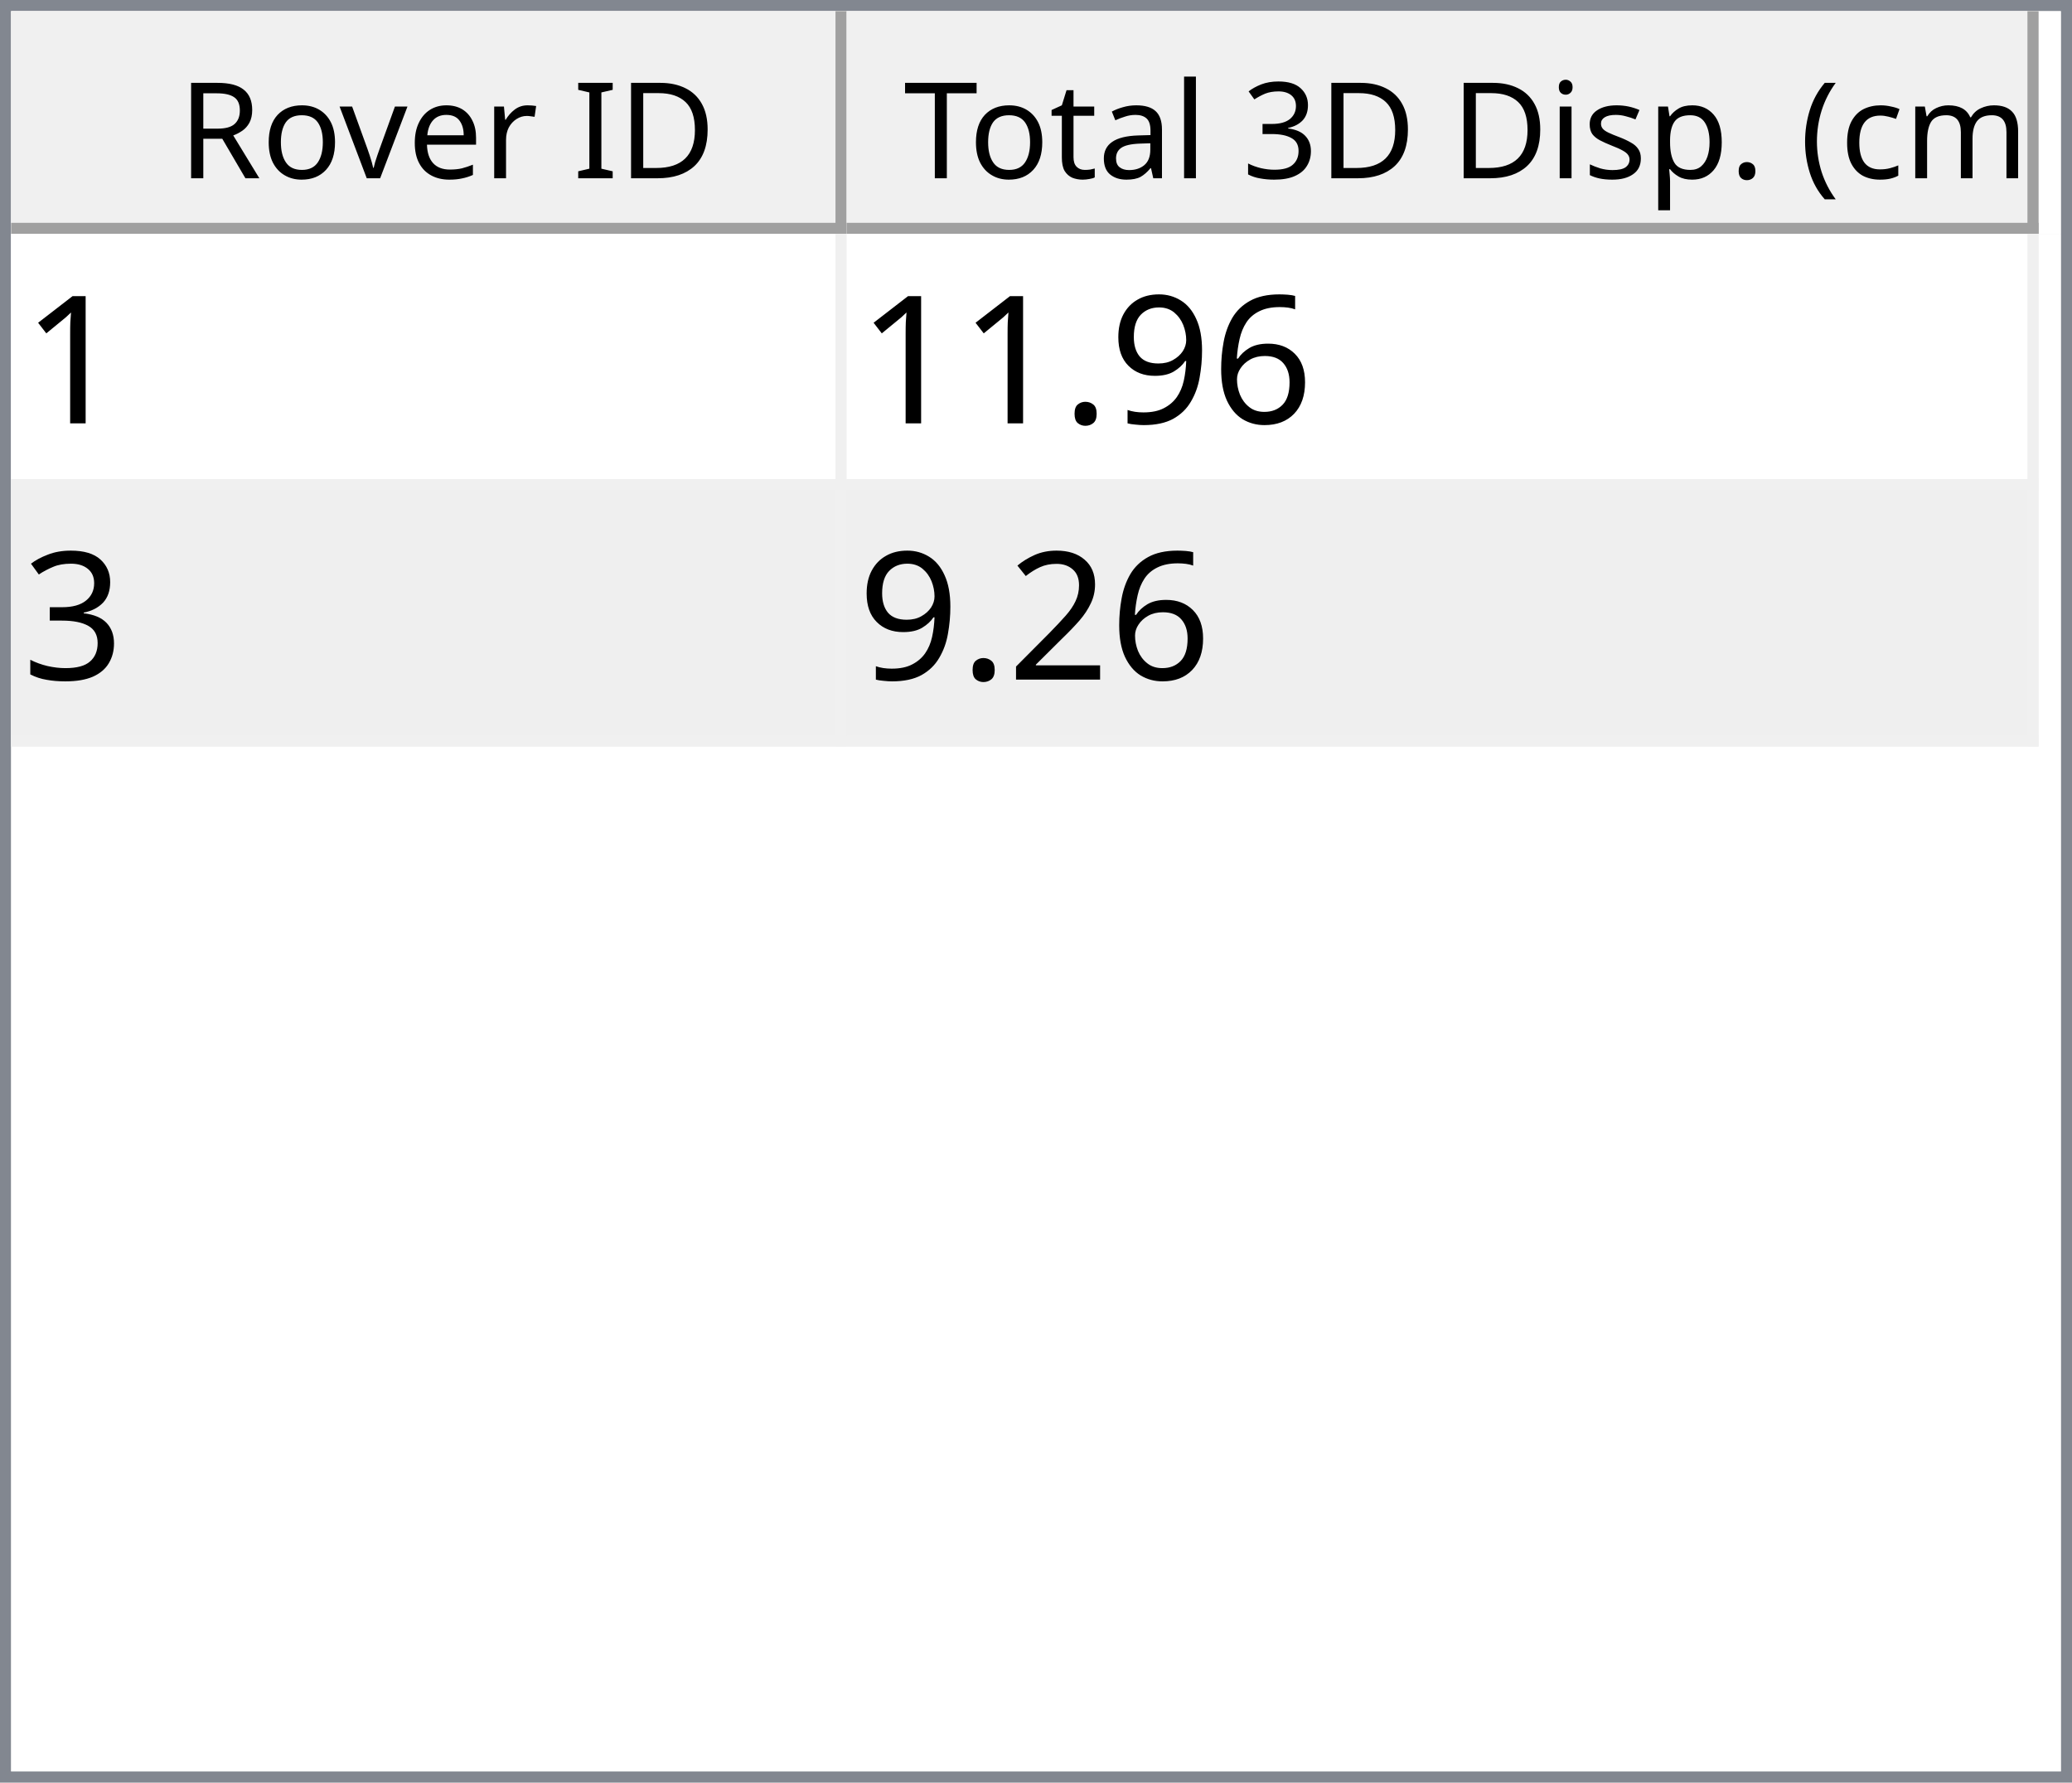
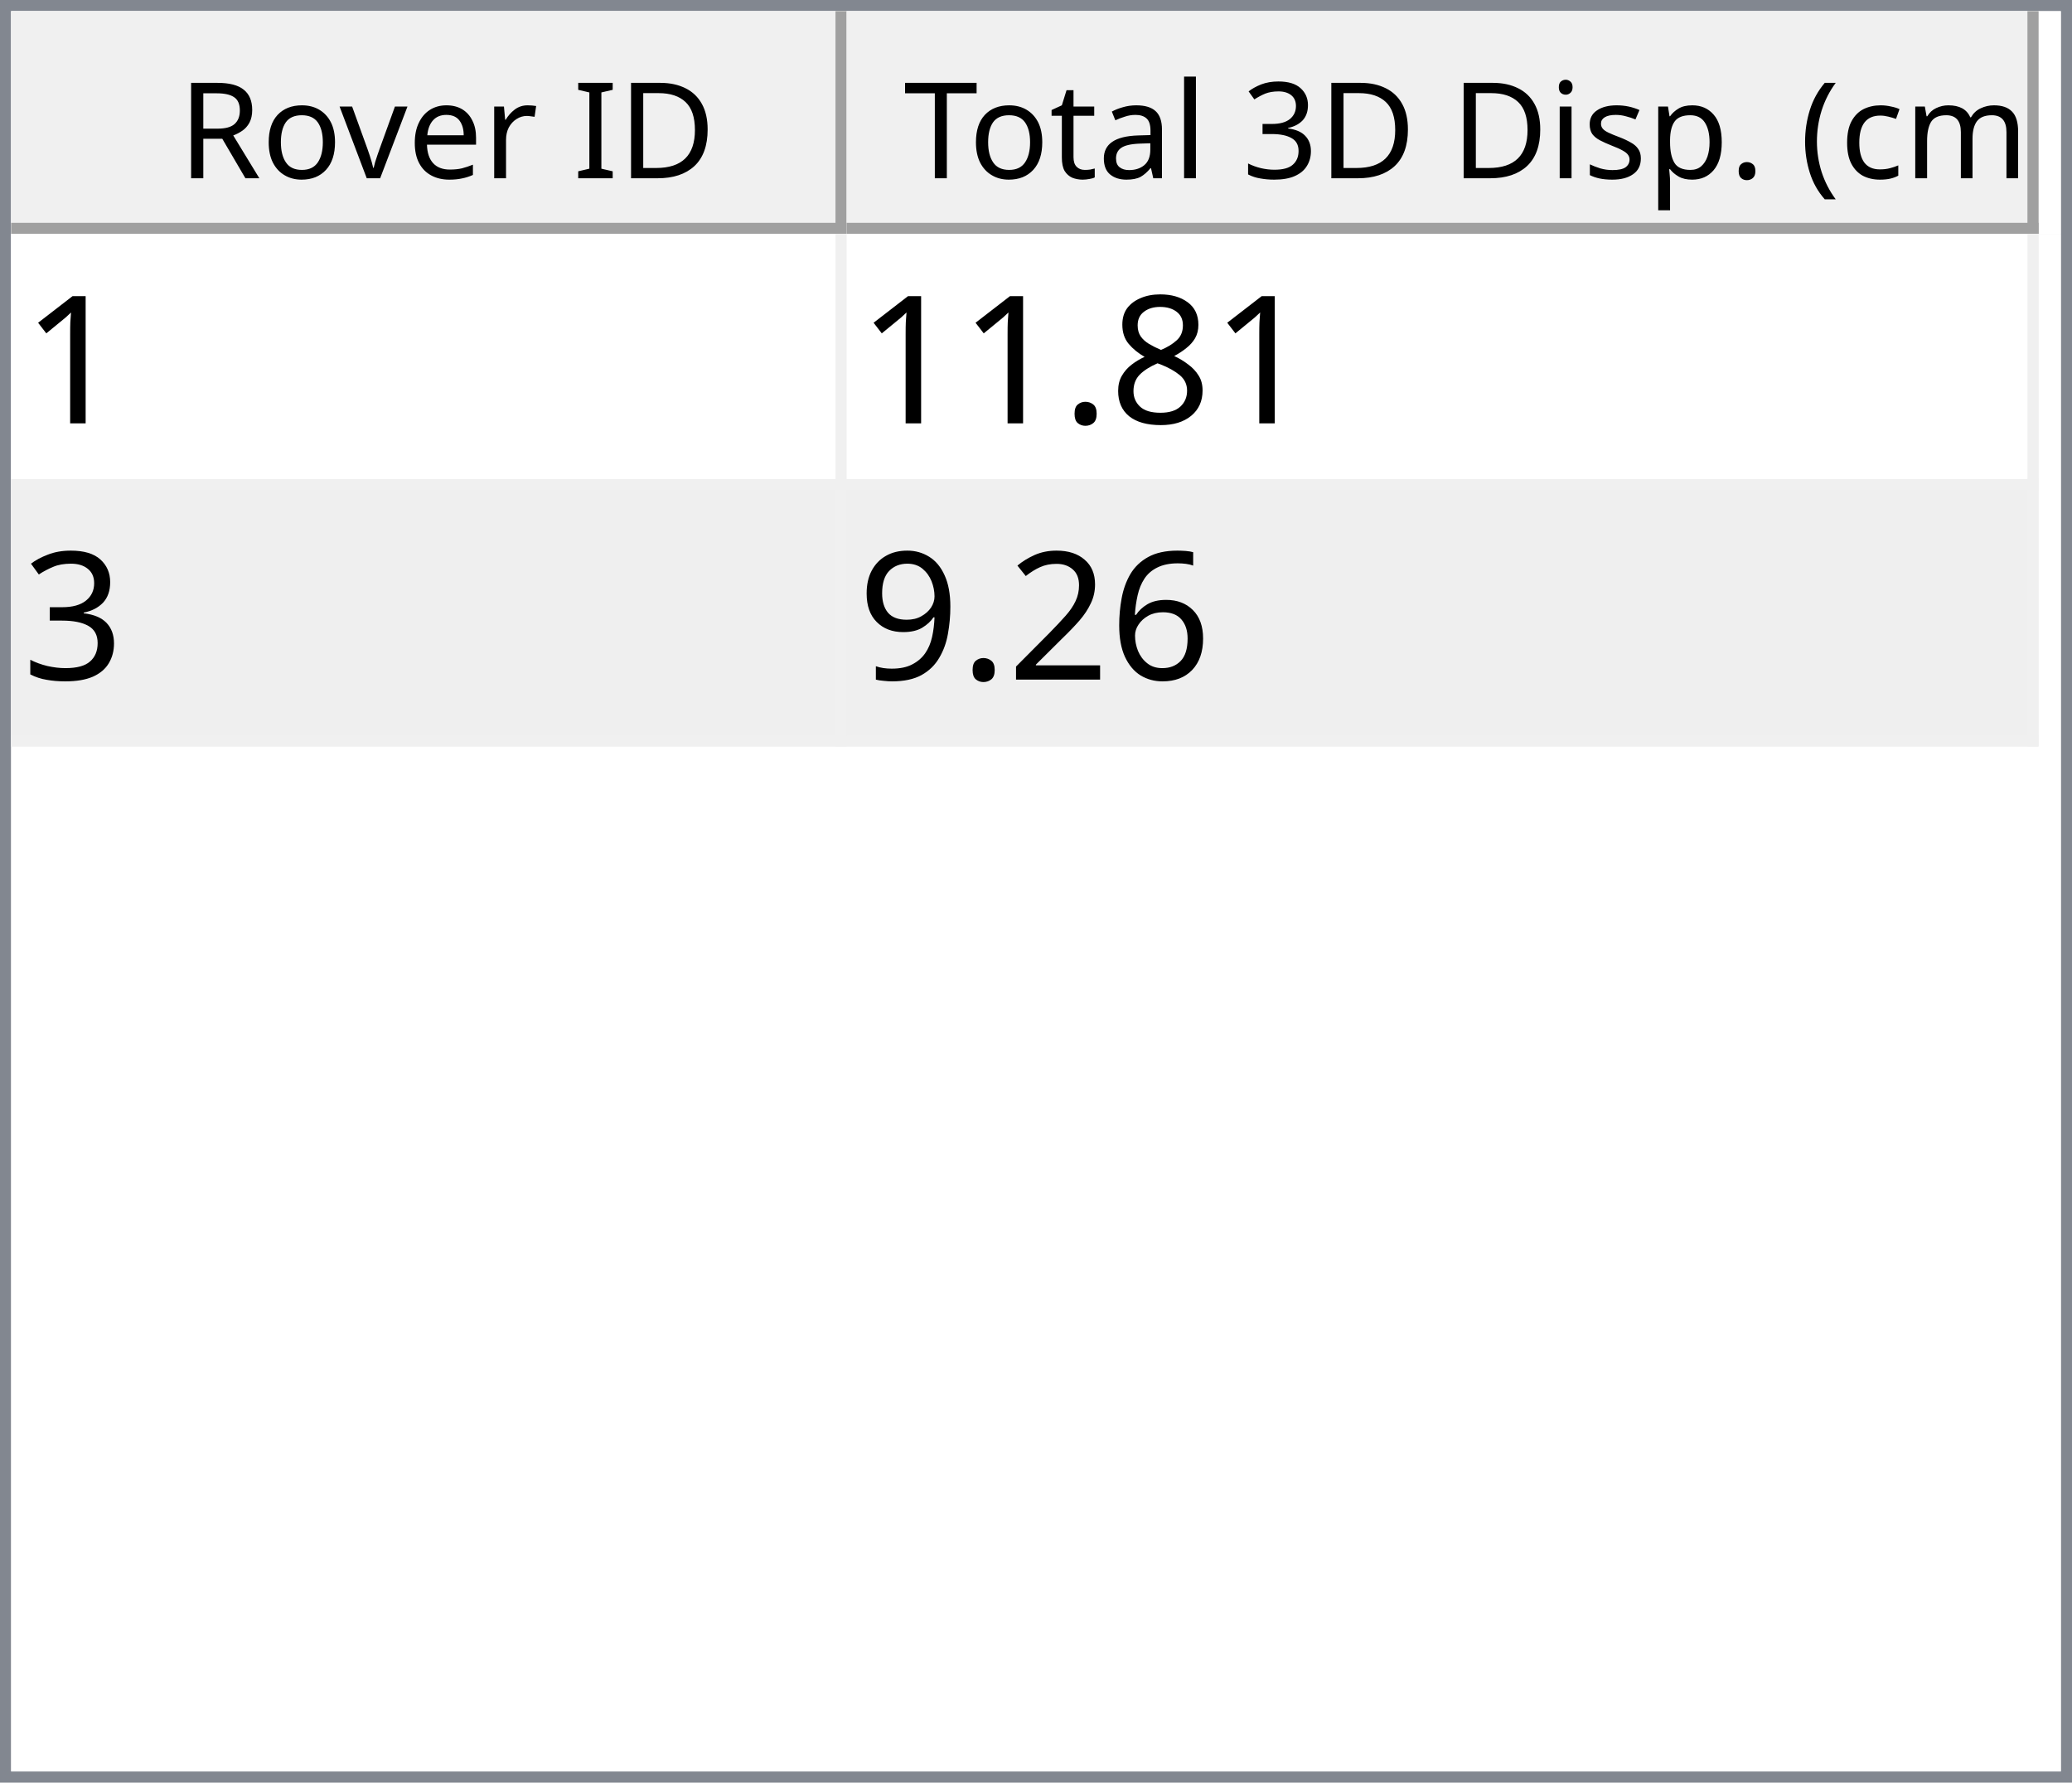
<svg xmlns="http://www.w3.org/2000/svg" style="fill-opacity:1; color-rendering:auto; color-interpolation:auto; text-rendering:auto; stroke:black; stroke-linecap:square; stroke-miterlimit:10; shape-rendering:auto; stroke-opacity:1; fill:black; stroke-dasharray:none; font-weight:normal; stroke-width:1; font-family:'Dialog'; font-style:normal; stroke-linejoin:miter; font-size:12px; stroke-dashoffset:0; image-rendering:auto;" width="186" height="160">
  <defs id="genericDefs" />
  <g>
    <defs id="defs1">
      <clipPath clipPathUnits="userSpaceOnUse" id="clipPath1">
        <path d="M0 0 L186 0 L186 160 L0 160 L0 0 Z" />
      </clipPath>
      <clipPath clipPathUnits="userSpaceOnUse" id="clipPath2">
        <path d="M0 0 L0 160 L186 160 L186 0 Z" />
      </clipPath>
      <clipPath clipPathUnits="userSpaceOnUse" id="clipPath3">
        <path d="M0 0 L0 20 L184 20 L184 0 Z" />
      </clipPath>
      <clipPath clipPathUnits="userSpaceOnUse" id="clipPath4">
        <path d="M0 0 L0 20 L75 20 L75 0 Z" />
      </clipPath>
      <clipPath clipPathUnits="userSpaceOnUse" id="clipPath5">
        <path d="M1 1 L1 19 L74 19 L74 1 Z" />
      </clipPath>
      <clipPath clipPathUnits="userSpaceOnUse" id="clipPath6">
        <path d="M0 0 L0 18 L73 18 L73 0 Z" />
      </clipPath>
      <clipPath clipPathUnits="userSpaceOnUse" id="clipPath7">
        <path d="M-0.5 -0.5 L-0.5 19.5 L74.5 19.5 L74.5 -0.5 Z" />
      </clipPath>
      <clipPath clipPathUnits="userSpaceOnUse" id="clipPath8">
        <path d="M0 0 L0 20 L107 20 L107 0 Z" />
      </clipPath>
      <clipPath clipPathUnits="userSpaceOnUse" id="clipPath9">
        <path d="M1 1 L1 19 L106 19 L106 1 Z" />
      </clipPath>
      <clipPath clipPathUnits="userSpaceOnUse" id="clipPath10">
        <path d="M0 0 L0 18 L105 18 L105 0 Z" />
      </clipPath>
      <clipPath clipPathUnits="userSpaceOnUse" id="clipPath11">
        <path d="M-0.5 -0.5 L-0.5 19.5 L106.5 19.5 L106.5 -0.5 Z" />
      </clipPath>
      <clipPath clipPathUnits="userSpaceOnUse" id="clipPath12">
        <path d="M0 0 L0 138 L184 138 L184 0 Z" />
      </clipPath>
      <clipPath clipPathUnits="userSpaceOnUse" id="clipPath13">
        <path d="M0 0 L0 46 L182 46 L182 0 Z" />
      </clipPath>
      <clipPath clipPathUnits="userSpaceOnUse" id="clipPath14">
        <path d="M-0.5 -0.5 L-0.5 45.5 L181.5 45.5 L181.5 -0.5 Z" />
      </clipPath>
      <clipPath clipPathUnits="userSpaceOnUse" id="clipPath15">
        <path d="M0 0 L0 22 L74 22 L74 0 Z" />
      </clipPath>
      <clipPath clipPathUnits="userSpaceOnUse" id="clipPath16">
        <path d="M0 0 L0 22 L106 22 L106 0 Z" />
      </clipPath>
      <font horiz-adv-x="64.551" id="font1">
        <font-face ascent="107.91" descent="25.098" units-per-em="100" style="font-style:normal; font-family:Segoe UI; font-weight:normal;" />
        <missing-glyph horiz-adv-x="64.551" d="M8.109 0 L8.109 68.266 L56.453 68.266 L56.453 0 L8.109 0 ZM15.328 7.234 L49.219 7.234 L49.219 61.031 L15.328 61.031 L15.328 7.234 Z" />
        <glyph unicode="D" horiz-adv-x="70.117" d="M9.188 0 L9.188 70.016 L28.516 70.016 Q65.531 70.016 65.531 35.891 Q65.531 19.672 55.25 9.836 Q44.969 0 27.734 0 L9.188 0 ZM17.391 62.594 L17.391 7.422 L27.828 7.422 Q41.609 7.422 49.273 14.797 Q56.938 22.172 56.938 35.688 Q56.938 62.594 28.328 62.594 L17.391 62.594 Z" />
        <glyph unicode="I" horiz-adv-x="26.611" d="M17.391 0 L9.188 0 L9.188 70.016 L17.391 70.016 L17.391 0 Z" />
        <glyph unicode=" " horiz-adv-x="27.393" d="" />
        <glyph unicode="r" horiz-adv-x="34.766" d="M34.188 41.891 Q32.078 43.5 28.125 43.5 Q23 43.5 19.555 38.672 Q16.109 33.844 16.109 25.484 L16.109 0 L8.109 0 L8.109 50 L16.109 50 L16.109 39.703 L16.312 39.703 Q18.016 44.969 21.531 47.922 Q25.047 50.875 29.391 50.875 Q32.516 50.875 34.188 50.203 L34.188 41.891 Z" />
        <glyph unicode="e" horiz-adv-x="52.295" d="M48.297 23 L12.984 23 Q13.188 14.656 17.484 10.109 Q21.781 5.562 29.297 5.562 Q37.75 5.562 44.828 11.141 L44.828 3.609 Q38.234 -1.172 27.391 -1.172 Q16.797 -1.172 10.742 5.641 Q4.688 12.453 4.688 24.812 Q4.688 36.469 11.305 43.82 Q17.922 51.172 27.734 51.172 Q37.547 51.172 42.922 44.828 Q48.297 38.484 48.297 27.203 L48.297 23 ZM40.094 29.781 Q40.047 36.719 36.75 40.578 Q33.453 44.438 27.594 44.438 Q21.922 44.438 17.969 40.383 Q14.016 36.328 13.094 29.781 L40.094 29.781 Z" />
        <glyph unicode="v" horiz-adv-x="47.9" d="M47.406 50 L27.484 0 L19.625 0 L0.688 50 L9.469 50 L22.172 13.672 Q23.578 9.672 23.922 6.688 L24.125 6.688 Q24.609 10.453 25.688 13.484 L38.969 50 L47.406 50 Z" />
        <glyph unicode="o" horiz-adv-x="58.594" d="M29 -1.172 Q17.922 -1.172 11.305 5.836 Q4.688 12.844 4.688 24.422 Q4.688 37.016 11.57 44.094 Q18.453 51.172 30.172 51.172 Q41.359 51.172 47.633 44.289 Q53.906 37.406 53.906 25.203 Q53.906 13.234 47.141 6.031 Q40.375 -1.172 29 -1.172 ZM29.594 44.438 Q21.875 44.438 17.383 39.188 Q12.891 33.938 12.891 24.703 Q12.891 15.828 17.43 10.695 Q21.969 5.562 29.594 5.562 Q37.359 5.562 41.531 10.594 Q45.703 15.625 45.703 24.906 Q45.703 34.281 41.531 39.359 Q37.359 44.438 29.594 44.438 Z" />
        <glyph unicode="R" horiz-adv-x="59.814" d="M59.375 0 L49.609 0 L37.891 19.625 Q36.281 22.359 34.766 24.289 Q33.25 26.219 31.664 27.438 Q30.078 28.656 28.25 29.219 Q26.422 29.781 24.125 29.781 L17.391 29.781 L17.391 0 L9.188 0 L9.188 70.016 L30.078 70.016 Q34.672 70.016 38.555 68.867 Q42.438 67.719 45.289 65.375 Q48.141 63.031 49.758 59.547 Q51.375 56.062 51.375 51.375 Q51.375 47.703 50.273 44.656 Q49.172 41.609 47.148 39.211 Q45.125 36.812 42.266 35.133 Q39.406 33.453 35.844 32.516 L35.844 32.328 Q37.594 31.547 38.891 30.547 Q40.188 29.547 41.359 28.18 Q42.531 26.812 43.68 25.078 Q44.828 23.344 46.234 21.047 L59.375 0 ZM17.391 62.594 L17.391 37.203 L28.516 37.203 Q31.594 37.203 34.203 38.133 Q36.812 39.062 38.719 40.797 Q40.625 42.531 41.703 45.047 Q42.781 47.562 42.781 50.688 Q42.781 56.297 39.141 59.445 Q35.5 62.594 28.609 62.594 L17.391 62.594 Z" />
        <glyph unicode=")" horiz-adv-x="30.176" d="M8.297 -15.922 L1.172 -15.922 Q16.406 2.344 16.406 26.812 Q16.406 51.469 1.078 70.016 L8.297 70.016 Q23.531 52.156 23.531 26.703 Q23.531 1.375 8.297 -15.922 Z" />
        <glyph unicode="m" horiz-adv-x="86.133" d="M79.109 0 L71.094 0 L71.094 28.719 Q71.094 37.016 68.531 40.727 Q65.969 44.438 59.906 44.438 Q54.781 44.438 51.195 39.75 Q47.609 35.062 47.609 28.516 L47.609 0 L39.594 0 L39.594 29.688 Q39.594 44.438 28.219 44.438 Q22.953 44.438 19.531 40.016 Q16.109 35.594 16.109 28.516 L16.109 0 L8.109 0 L8.109 50 L16.109 50 L16.109 42.094 L16.312 42.094 Q21.625 51.172 31.844 51.172 Q36.969 51.172 40.773 48.312 Q44.578 45.453 46 40.828 Q51.562 51.172 62.594 51.172 Q79.109 51.172 79.109 30.812 L79.109 0 Z" />
        <glyph unicode="c" horiz-adv-x="46.191" d="M42.188 2.297 Q36.422 -1.172 28.516 -1.172 Q17.828 -1.172 11.258 5.789 Q4.688 12.75 4.688 23.828 Q4.688 36.188 11.766 43.68 Q18.844 51.172 30.672 51.172 Q37.25 51.172 42.281 48.734 L42.281 40.531 Q36.719 44.438 30.375 44.438 Q22.703 44.438 17.797 38.945 Q12.891 33.453 12.891 24.516 Q12.891 15.719 17.508 10.641 Q22.125 5.562 29.891 5.562 Q36.422 5.562 42.188 9.906 L42.188 2.297 Z" />
        <glyph unicode="(" horiz-adv-x="30.176" d="M29.109 -15.922 L21.969 -15.922 Q6.844 1.375 6.844 26.703 Q6.844 52.156 21.969 70.016 L29.203 70.016 Q13.875 51.469 13.875 26.812 Q13.875 2.344 29.109 -15.922 Z" />
        <glyph unicode="." horiz-adv-x="21.68" d="M10.891 -1.078 Q8.641 -1.078 7.055 0.539 Q5.469 2.156 5.469 4.391 Q5.469 6.641 7.055 8.273 Q8.641 9.906 10.891 9.906 Q13.188 9.906 14.797 8.273 Q16.406 6.641 16.406 4.391 Q16.406 2.156 14.797 0.539 Q13.188 -1.078 10.891 -1.078 Z" />
        <glyph unicode="p" horiz-adv-x="58.789" d="M16.312 7.234 L16.109 7.234 L16.109 -23 L8.109 -23 L8.109 50 L16.109 50 L16.109 41.219 L16.312 41.219 Q22.219 51.172 33.594 51.172 Q43.266 51.172 48.688 44.461 Q54.109 37.75 54.109 26.469 Q54.109 13.922 48 6.375 Q41.891 -1.172 31.297 -1.172 Q21.578 -1.172 16.312 7.234 ZM16.109 27.391 L16.109 20.406 Q16.109 14.203 20.141 9.883 Q24.172 5.562 30.375 5.562 Q37.641 5.562 41.773 11.133 Q45.906 16.703 45.906 26.609 Q45.906 34.969 42.047 39.703 Q38.188 44.438 31.594 44.438 Q24.609 44.438 20.359 39.578 Q16.109 34.719 16.109 27.391 Z" />
        <glyph unicode="s" horiz-adv-x="42.432" d="M5.078 1.812 L5.078 10.406 Q11.625 5.562 19.484 5.562 Q30.031 5.562 30.031 12.594 Q30.031 14.594 29.125 15.992 Q28.219 17.391 26.68 18.461 Q25.141 19.531 23.07 20.383 Q21 21.234 18.609 22.172 Q15.281 23.484 12.766 24.828 Q10.25 26.172 8.57 27.859 Q6.891 29.547 6.031 31.695 Q5.172 33.844 5.172 36.719 Q5.172 40.234 6.789 42.945 Q8.406 45.656 11.086 47.484 Q13.766 49.312 17.211 50.242 Q20.656 51.172 24.312 51.172 Q30.812 51.172 35.938 48.922 L35.938 40.828 Q30.422 44.438 23.25 44.438 Q21 44.438 19.195 43.922 Q17.391 43.406 16.094 42.477 Q14.797 41.547 14.086 40.258 Q13.375 38.969 13.375 37.406 Q13.375 35.453 14.086 34.133 Q14.797 32.812 16.164 31.789 Q17.531 30.766 19.484 29.938 Q21.438 29.109 23.922 28.125 Q27.25 26.859 29.883 25.516 Q32.516 24.172 34.375 22.484 Q36.234 20.797 37.234 18.602 Q38.234 16.406 38.234 13.375 Q38.234 9.672 36.602 6.938 Q34.969 4.203 32.234 2.398 Q29.5 0.594 25.93 -0.289 Q22.359 -1.172 18.453 -1.172 Q10.75 -1.172 5.078 1.812 Z" />
        <glyph unicode="i" horiz-adv-x="24.219" d="M12.203 62.703 Q10.062 62.703 8.547 64.164 Q7.031 65.625 7.031 67.875 Q7.031 70.125 8.547 71.609 Q10.062 73.094 12.203 73.094 Q14.406 73.094 15.945 71.609 Q17.484 70.125 17.484 67.875 Q17.484 65.719 15.945 64.211 Q14.406 62.703 12.203 62.703 ZM16.109 0 L8.109 0 L8.109 50 L16.109 50 L16.109 0 Z" />
        <glyph unicode="3" horiz-adv-x="53.906" d="M46.531 19.828 Q46.531 15.094 44.75 11.211 Q42.969 7.328 39.719 4.57 Q36.469 1.812 31.93 0.297 Q27.391 -1.219 21.922 -1.219 Q11.922 -1.219 6 2.594 L6 11.188 Q13.094 5.609 22.219 5.609 Q25.875 5.609 28.828 6.539 Q31.781 7.469 33.906 9.227 Q36.031 10.984 37.18 13.477 Q38.328 15.969 38.328 19.094 Q38.328 32.812 18.797 32.812 L12.984 32.812 L12.984 39.594 L18.5 39.594 Q35.797 39.594 35.797 52.484 Q35.797 64.406 22.609 64.406 Q15.188 64.406 8.688 59.422 L8.688 67.188 Q15.375 71.188 24.609 71.188 Q29 71.188 32.57 69.969 Q36.141 68.75 38.68 66.555 Q41.219 64.359 42.609 61.281 Q44 58.203 44 54.5 Q44 40.672 30.031 36.719 L30.031 36.531 Q33.594 36.141 36.625 34.797 Q39.656 33.453 41.852 31.305 Q44.047 29.156 45.289 26.25 Q46.531 23.344 46.531 19.828 Z" />
        <glyph unicode="l" horiz-adv-x="24.219" d="M16.109 0 L8.109 0 L8.109 74.031 L16.109 74.031 L16.109 0 Z" />
        <glyph unicode="a" horiz-adv-x="50.879" d="M43.891 0 L35.891 0 L35.891 7.812 L35.688 7.812 Q30.469 -1.172 20.312 -1.172 Q12.844 -1.172 8.617 2.781 Q4.391 6.734 4.391 13.281 Q4.391 27.297 20.906 29.594 L35.891 31.688 Q35.891 44.438 25.594 44.438 Q16.547 44.438 9.281 38.281 L9.281 46.484 Q16.656 51.172 26.266 51.172 Q43.891 51.172 43.891 32.516 L43.891 0 ZM35.891 25.297 L23.828 23.641 Q18.266 22.859 15.43 20.875 Q12.594 18.891 12.594 13.875 Q12.594 10.203 15.211 7.883 Q17.828 5.562 22.172 5.562 Q28.125 5.562 32.008 9.742 Q35.891 13.922 35.891 20.312 L35.891 25.297 Z" />
        <glyph unicode="t" horiz-adv-x="33.887" d="M31.297 0.484 Q28.469 -1.078 23.828 -1.078 Q10.688 -1.078 10.688 13.578 L10.688 43.172 L2.094 43.172 L2.094 50 L10.688 50 L10.688 62.203 L18.703 64.797 L18.703 50 L31.297 50 L31.297 43.172 L18.703 43.172 L18.703 14.984 Q18.703 9.969 20.414 7.82 Q22.125 5.672 26.078 5.672 Q29.109 5.672 31.297 7.328 L31.297 0.484 Z" />
        <glyph unicode="T" horiz-adv-x="52.393" d="M50.594 62.594 L30.375 62.594 L30.375 0 L22.172 0 L22.172 62.594 L2 62.594 L2 70.016 L50.594 70.016 L50.594 62.594 Z" />
      </font>
      <font horiz-adv-x="75.0" id="font2">
        <font-face ascent="100.537" descent="21.973" units-per-em="100" style="font-style:normal; font-family:sans-serif; font-weight:normal;" />
        <missing-glyph horiz-adv-x="75.0" d="M12.5 0 L12.5 62.5 L62.5 62.5 L62.5 0 L12.5 0 ZM14.062 1.562 L60.938 1.562 L60.938 60.938 L14.062 60.938 L14.062 1.562 Z" />
        <glyph unicode="1" horiz-adv-x="55.615" d="M37.25 0 L28.469 0 L28.469 56 Q25.297 52.984 20.141 49.953 Q14.984 46.922 10.891 45.406 L10.891 53.906 Q18.266 57.375 23.781 62.305 Q29.297 67.234 31.594 71.875 L37.25 71.875 L37.25 0 Z" />
-         <glyph unicode="6" horiz-adv-x="55.615" d="M49.75 54.047 L41.016 53.375 Q39.844 58.547 37.703 60.891 Q34.125 64.656 28.906 64.656 Q24.703 64.656 21.531 62.312 Q17.391 59.281 14.992 53.469 Q12.594 47.656 12.5 36.922 Q15.672 41.75 20.266 44.094 Q24.859 46.438 29.891 46.438 Q38.672 46.438 44.852 39.969 Q51.031 33.5 51.031 23.25 Q51.031 16.5 48.125 10.719 Q45.219 4.938 40.141 1.859 Q35.062 -1.219 28.609 -1.219 Q17.625 -1.219 10.695 6.859 Q3.766 14.938 3.766 33.5 Q3.766 54.25 11.422 63.672 Q18.109 71.875 29.438 71.875 Q37.891 71.875 43.289 67.141 Q48.688 62.406 49.75 54.047 ZM13.875 23.188 Q13.875 18.656 15.797 14.508 Q17.719 10.359 21.188 8.18 Q24.656 6 28.469 6 Q34.031 6 38.039 10.492 Q42.047 14.984 42.047 22.703 Q42.047 30.125 38.086 34.398 Q34.125 38.672 28.125 38.672 Q22.172 38.672 18.023 34.398 Q13.875 30.125 13.875 23.188 Z" />
-         <glyph unicode="9" horiz-adv-x="55.615" d="M5.469 16.547 L13.922 17.328 Q14.984 11.375 18.016 8.688 Q21.047 6 25.781 6 Q29.828 6 32.883 7.859 Q35.938 9.719 37.891 12.82 Q39.844 15.922 41.164 21.195 Q42.484 26.469 42.484 31.938 Q42.484 32.516 42.438 33.688 Q39.797 29.5 35.234 26.883 Q30.672 24.266 25.344 24.266 Q16.453 24.266 10.305 30.711 Q4.156 37.156 4.156 47.703 Q4.156 58.594 10.578 65.234 Q17 71.875 26.656 71.875 Q33.641 71.875 39.43 68.117 Q45.219 64.359 48.219 57.398 Q51.219 50.438 51.219 37.25 Q51.219 23.531 48.242 15.406 Q45.266 7.281 39.383 3.031 Q33.5 -1.219 25.594 -1.219 Q17.188 -1.219 11.867 3.445 Q6.547 8.109 5.469 16.547 ZM41.453 48.141 Q41.453 55.719 37.43 60.156 Q33.406 64.594 27.734 64.594 Q21.875 64.594 17.531 59.812 Q13.188 55.031 13.188 47.406 Q13.188 40.578 17.312 36.305 Q21.438 32.031 27.484 32.031 Q33.594 32.031 37.523 36.305 Q41.453 40.578 41.453 48.141 Z" />
+         <glyph unicode="8" horiz-adv-x="55.615" d="M17.672 38.812 Q12.203 40.828 9.57 44.539 Q6.938 48.25 6.938 53.422 Q6.938 61.234 12.555 66.555 Q18.172 71.875 27.484 71.875 Q36.859 71.875 42.578 66.43 Q48.297 60.984 48.297 53.172 Q48.297 48.188 45.68 44.508 Q43.062 40.828 37.75 38.812 Q44.344 36.672 47.781 31.883 Q51.219 27.094 51.219 20.453 Q51.219 11.281 44.727 5.031 Q38.234 -1.219 27.641 -1.219 Q17.047 -1.219 10.547 5.055 Q4.047 11.328 4.047 20.703 Q4.047 27.688 7.594 32.398 Q11.141 37.109 17.672 38.812 ZM15.922 53.719 Q15.922 48.641 19.195 45.414 Q22.469 42.188 27.688 42.188 Q32.766 42.188 36.016 45.383 Q39.266 48.578 39.266 53.219 Q39.266 58.062 35.914 61.359 Q32.562 64.656 27.594 64.656 Q22.562 64.656 19.242 61.43 Q15.922 58.203 15.922 53.719 ZM13.094 20.656 Q13.094 16.891 14.875 13.375 Q16.656 9.859 20.172 7.93 Q23.688 6 27.734 6 Q34.031 6 38.133 10.055 Q42.234 14.109 42.234 20.359 Q42.234 26.703 38.016 30.859 Q33.797 35.016 27.438 35.016 Q21.234 35.016 17.164 30.914 Q13.094 26.812 13.094 20.656 Z" />
        <glyph unicode="." horiz-adv-x="27.783" d="M9.078 0 L9.078 10.016 L19.094 10.016 L19.094 0 L9.078 0 Z" />
        <glyph unicode="3" horiz-adv-x="55.615" d="M4.203 18.891 L12.984 20.062 Q14.5 12.594 18.141 9.297 Q21.781 6 27 6 Q33.203 6 37.477 10.297 Q41.75 14.594 41.75 20.953 Q41.75 27 37.797 30.93 Q33.844 34.859 27.734 34.859 Q25.25 34.859 21.531 33.891 L22.516 41.609 Q23.391 41.5 23.922 41.5 Q29.547 41.5 34.039 44.43 Q38.531 47.359 38.531 53.469 Q38.531 58.297 35.258 61.477 Q31.984 64.656 26.812 64.656 Q21.688 64.656 18.266 61.43 Q14.844 58.203 13.875 51.766 L5.078 53.328 Q6.688 62.156 12.398 67.016 Q18.109 71.875 26.609 71.875 Q32.469 71.875 37.398 69.359 Q42.328 66.844 44.945 62.5 Q47.562 58.156 47.562 53.266 Q47.562 48.641 45.07 44.828 Q42.578 41.016 37.703 38.766 Q44.047 37.312 47.562 32.695 Q51.078 28.078 51.078 21.141 Q51.078 11.766 44.242 5.25 Q37.406 -1.266 26.953 -1.266 Q17.531 -1.266 11.305 4.352 Q5.078 9.969 4.203 18.891 Z" />
+         <glyph unicode="6" horiz-adv-x="55.615" d="M49.75 54.047 L41.016 53.375 Q39.844 58.547 37.703 60.891 Q34.125 64.656 28.906 64.656 Q24.703 64.656 21.531 62.312 Q17.391 59.281 14.992 53.469 Q12.594 47.656 12.5 36.922 Q15.672 41.75 20.266 44.094 Q24.859 46.438 29.891 46.438 Q38.672 46.438 44.852 39.969 Q51.031 33.5 51.031 23.25 Q51.031 16.5 48.125 10.719 Q45.219 4.938 40.141 1.859 Q35.062 -1.219 28.609 -1.219 Q17.625 -1.219 10.695 6.859 Q3.766 14.938 3.766 33.5 Q3.766 54.25 11.422 63.672 Q18.109 71.875 29.438 71.875 Q37.891 71.875 43.289 67.141 Q48.688 62.406 49.75 54.047 ZM13.875 23.188 Q13.875 18.656 15.797 14.508 Q17.719 10.359 21.188 8.18 Q24.656 6 28.469 6 Q34.031 6 38.039 10.492 Q42.047 14.984 42.047 22.703 Q42.047 30.125 38.086 34.398 Q34.125 38.672 28.125 38.672 Q22.172 38.672 18.023 34.398 Q13.875 30.125 13.875 23.188 Z" />
        <glyph unicode="2" horiz-adv-x="55.615" d="M50.344 8.453 L50.344 0 L3.031 0 Q2.938 3.172 4.047 6.109 Q5.859 10.938 9.836 15.625 Q13.812 20.312 21.344 26.469 Q33.016 36.031 37.117 41.625 Q41.219 47.219 41.219 52.203 Q41.219 57.422 37.477 61.008 Q33.734 64.594 27.734 64.594 Q21.391 64.594 17.578 60.789 Q13.766 56.984 13.719 50.25 L4.688 51.172 Q5.609 61.281 11.664 66.578 Q17.719 71.875 27.938 71.875 Q38.234 71.875 44.242 66.164 Q50.25 60.453 50.25 52 Q50.25 47.703 48.492 43.555 Q46.734 39.406 42.656 34.812 Q38.578 30.219 29.109 22.219 Q21.188 15.578 18.945 13.211 Q16.703 10.844 15.234 8.453 L50.344 8.453 Z" />
+         <glyph unicode="9" horiz-adv-x="55.615" d="M5.469 16.547 L13.922 17.328 Q14.984 11.375 18.016 8.688 Q21.047 6 25.781 6 Q29.828 6 32.883 7.859 Q35.938 9.719 37.891 12.82 Q39.844 15.922 41.164 21.195 Q42.484 26.469 42.484 31.938 Q42.484 32.516 42.438 33.688 Q39.797 29.5 35.234 26.883 Q30.672 24.266 25.344 24.266 Q16.453 24.266 10.305 30.711 Q4.156 37.156 4.156 47.703 Q4.156 58.594 10.578 65.234 Q17 71.875 26.656 71.875 Q33.641 71.875 39.43 68.117 Q45.219 64.359 48.219 57.398 Q51.219 50.438 51.219 37.25 Q51.219 23.531 48.242 15.406 Q45.266 7.281 39.383 3.031 Q33.5 -1.219 25.594 -1.219 Q17.188 -1.219 11.867 3.445 Q6.547 8.109 5.469 16.547 ZM41.453 48.141 Q41.453 55.719 37.43 60.156 Q33.406 64.594 27.734 64.594 Q21.875 64.594 17.531 59.812 Q13.188 55.031 13.188 47.406 Q13.188 40.578 17.312 36.305 Q21.438 32.031 27.484 32.031 Q33.594 32.031 37.523 36.305 Q41.453 40.578 41.453 48.141 Z" />
      </font>
    </defs>
    <g style="fill:white; stroke:white;">
      <rect x="0" y="0" width="186" style="clip-path:url(#clipPath1); stroke:none;" height="160" />
    </g>
    <g style="fill:white; text-rendering:optimizeSpeed; color-rendering:optimizeSpeed; image-rendering:optimizeSpeed; shape-rendering:crispEdges; stroke:white; color-interpolation:sRGB;">
      <rect x="0" width="186" height="160" y="0" style="stroke:none;" />
      <path style="stroke:none;" d="M0 160 L186 160 L186 0 L0 0 Z" />
    </g>
    <g style="fill:rgb(240,240,240); font-family:'Segoe UI'; stroke:rgb(240,240,240);">
      <rect x="0" y="0" width="186" style="clip-path:url(#clipPath2); stroke:none;" height="160" />
    </g>
    <g style="fill:rgb(130,135,144); font-family:'Segoe UI'; stroke:rgb(130,135,144);">
      <path d="M0 0 L186 0 L186 160 L0 160 L0 0 ZM1 1 L185 1 L185 159 L1 159 L1 1 Z" style="fill-rule:evenodd; clip-path:url(#clipPath2); stroke:none;" />
    </g>
    <g style="fill:white; font-family:'Segoe UI'; stroke:white;" transform="translate(1,1)">
      <rect x="0" y="0" width="184" style="clip-path:url(#clipPath3); stroke:none;" height="20" />
    </g>
    <g style="fill:rgb(240,240,240); font-family:'Segoe UI'; stroke:rgb(240,240,240);" transform="translate(1,1)">
      <rect x="0" y="0" width="75" style="clip-path:url(#clipPath4); stroke:none;" height="20" />
    </g>
    <g style="font-family:'Segoe UI';" transform="translate(2,2)">
      <text x="14" xml:space="preserve" y="14" style="clip-path:url(#clipPath6); stroke:none;">Rover ID</text>
    </g>
    <g style="fill:rgb(160,160,160); font-family:'Segoe UI'; stroke:rgb(160,160,160); stroke-linejoin:bevel;" transform="translate(1.5,1.5)">
      <line x1="74" x2="74" y1="0" style="fill:none; clip-path:url(#clipPath7);" y2="19" />
    </g>
    <g style="fill:rgb(160,160,160); font-family:'Segoe UI'; stroke:rgb(160,160,160); stroke-linejoin:bevel;" transform="matrix(1,0,0,1,1,1) translate(0.5,0.5)">
      <line x1="0" x2="74" y1="19" style="fill:none; clip-path:url(#clipPath7);" y2="19" />
    </g>
    <g style="fill:rgb(240,240,240); font-family:'Segoe UI'; stroke:rgb(240,240,240);" transform="translate(76,1)">
      <rect x="0" y="0" width="107" style="clip-path:url(#clipPath8); stroke:none;" height="20" />
    </g>
    <g style="font-family:'Segoe UI';" transform="translate(77,2)">
      <text x="1" xml:space="preserve" y="14" style="clip-path:url(#clipPath10); stroke:none;"> Total 3D Disp. (cm)</text>
    </g>
    <g style="fill:rgb(160,160,160); font-family:'Segoe UI'; stroke:rgb(160,160,160); stroke-linejoin:bevel;" transform="translate(76.5,1.5)">
      <line x1="106" x2="106" y1="0" style="fill:none; clip-path:url(#clipPath11);" y2="19" />
    </g>
    <g style="fill:rgb(160,160,160); font-family:'Segoe UI'; stroke:rgb(160,160,160); stroke-linejoin:bevel;" transform="matrix(1,0,0,1,76,1) translate(0.5,0.5)">
      <line x1="0" x2="106" y1="19" style="fill:none; clip-path:url(#clipPath11);" y2="19" />
    </g>
    <g style="fill:white; font-family:'Segoe UI'; stroke:white;" transform="translate(1,21)">
      <rect x="0" y="0" width="184" style="clip-path:url(#clipPath12); stroke:none;" height="138" />
    </g>
    <g style="fill:rgb(240,240,240); font-size:16px; font-family:sans-serif; stroke:rgb(240,240,240);" transform="translate(1,21)">
      <rect x="0" y="0" width="182" style="clip-path:url(#clipPath13); stroke:none;" height="46" />
      <line transform="translate(0.5,0.5)" x1="0" x2="181" y1="22" style="clip-path:url(#clipPath14); fill:none; stroke-linejoin:bevel;" y2="22" />
    </g>
    <g transform="matrix(1,0,0,1,1,21) translate(0.5,0.5)" style="fill:rgb(240,240,240); font-size:16px; font-family:sans-serif; stroke:rgb(240,240,240); stroke-linejoin:bevel;">
      <line x1="0" x2="181" y1="45" style="fill:none; clip-path:url(#clipPath14);" y2="45" />
    </g>
    <g transform="matrix(1,0,0,1,1,21) translate(0.5,0.5)" style="fill:rgb(240,240,240); font-size:16px; font-family:sans-serif; stroke:rgb(240,240,240); stroke-linejoin:bevel;">
      <line x1="74" x2="74" y1="0" style="fill:none; clip-path:url(#clipPath14);" y2="45" />
    </g>
    <g transform="matrix(1,0,0,1,1,21) translate(0.5,0.5)" style="fill:rgb(240,240,240); font-size:16px; font-family:sans-serif; stroke:rgb(240,240,240); stroke-linejoin:bevel;">
      <line x1="181" x2="181" y1="0" style="fill:none; clip-path:url(#clipPath14);" y2="45" />
    </g>
    <g style="fill:white; font-size:16px; font-family:sans-serif; stroke:white;" transform="matrix(1,0,0,1,1,21)">
      <rect x="0" y="0" width="74" style="clip-path:url(#clipPath15); stroke:none;" height="22" />
      <text x="1" y="17" style="fill:black; clip-path:url(#clipPath15); stroke:none;" xml:space="preserve">1</text>
    </g>
    <g style="fill:white; font-size:16px; font-family:sans-serif; stroke:white;" transform="matrix(1,0,0,1,1,21) translate(75,0)">
      <rect x="0" y="0" width="106" style="clip-path:url(#clipPath16); stroke:none;" height="22" />
-       <text x="1" y="17" style="fill:black; clip-path:url(#clipPath16); stroke:none;" xml:space="preserve">11.96</text>
+       <text x="1" y="17" style="fill:black; clip-path:url(#clipPath16); stroke:none;" xml:space="preserve">11.81</text>
    </g>
    <g style="fill:rgb(239,239,239); font-size:16px; font-family:sans-serif; stroke:rgb(239,239,239);" transform="matrix(1,0,0,1,1,21) translate(0,23)">
      <rect x="0" y="0" width="74" style="clip-path:url(#clipPath15); stroke:none;" height="22" />
      <text x="1" y="17" style="fill:black; clip-path:url(#clipPath15); stroke:none;" xml:space="preserve">3</text>
    </g>
    <g style="fill:rgb(239,239,239); font-size:16px; font-family:sans-serif; stroke:rgb(239,239,239);" transform="matrix(1,0,0,1,1,21) translate(75,23)">
      <rect x="0" y="0" width="106" style="clip-path:url(#clipPath16); stroke:none;" height="22" />
      <text x="1" y="17" style="fill:black; clip-path:url(#clipPath16); stroke:none;" xml:space="preserve">9.26</text>
    </g>
  </g>
</svg>
